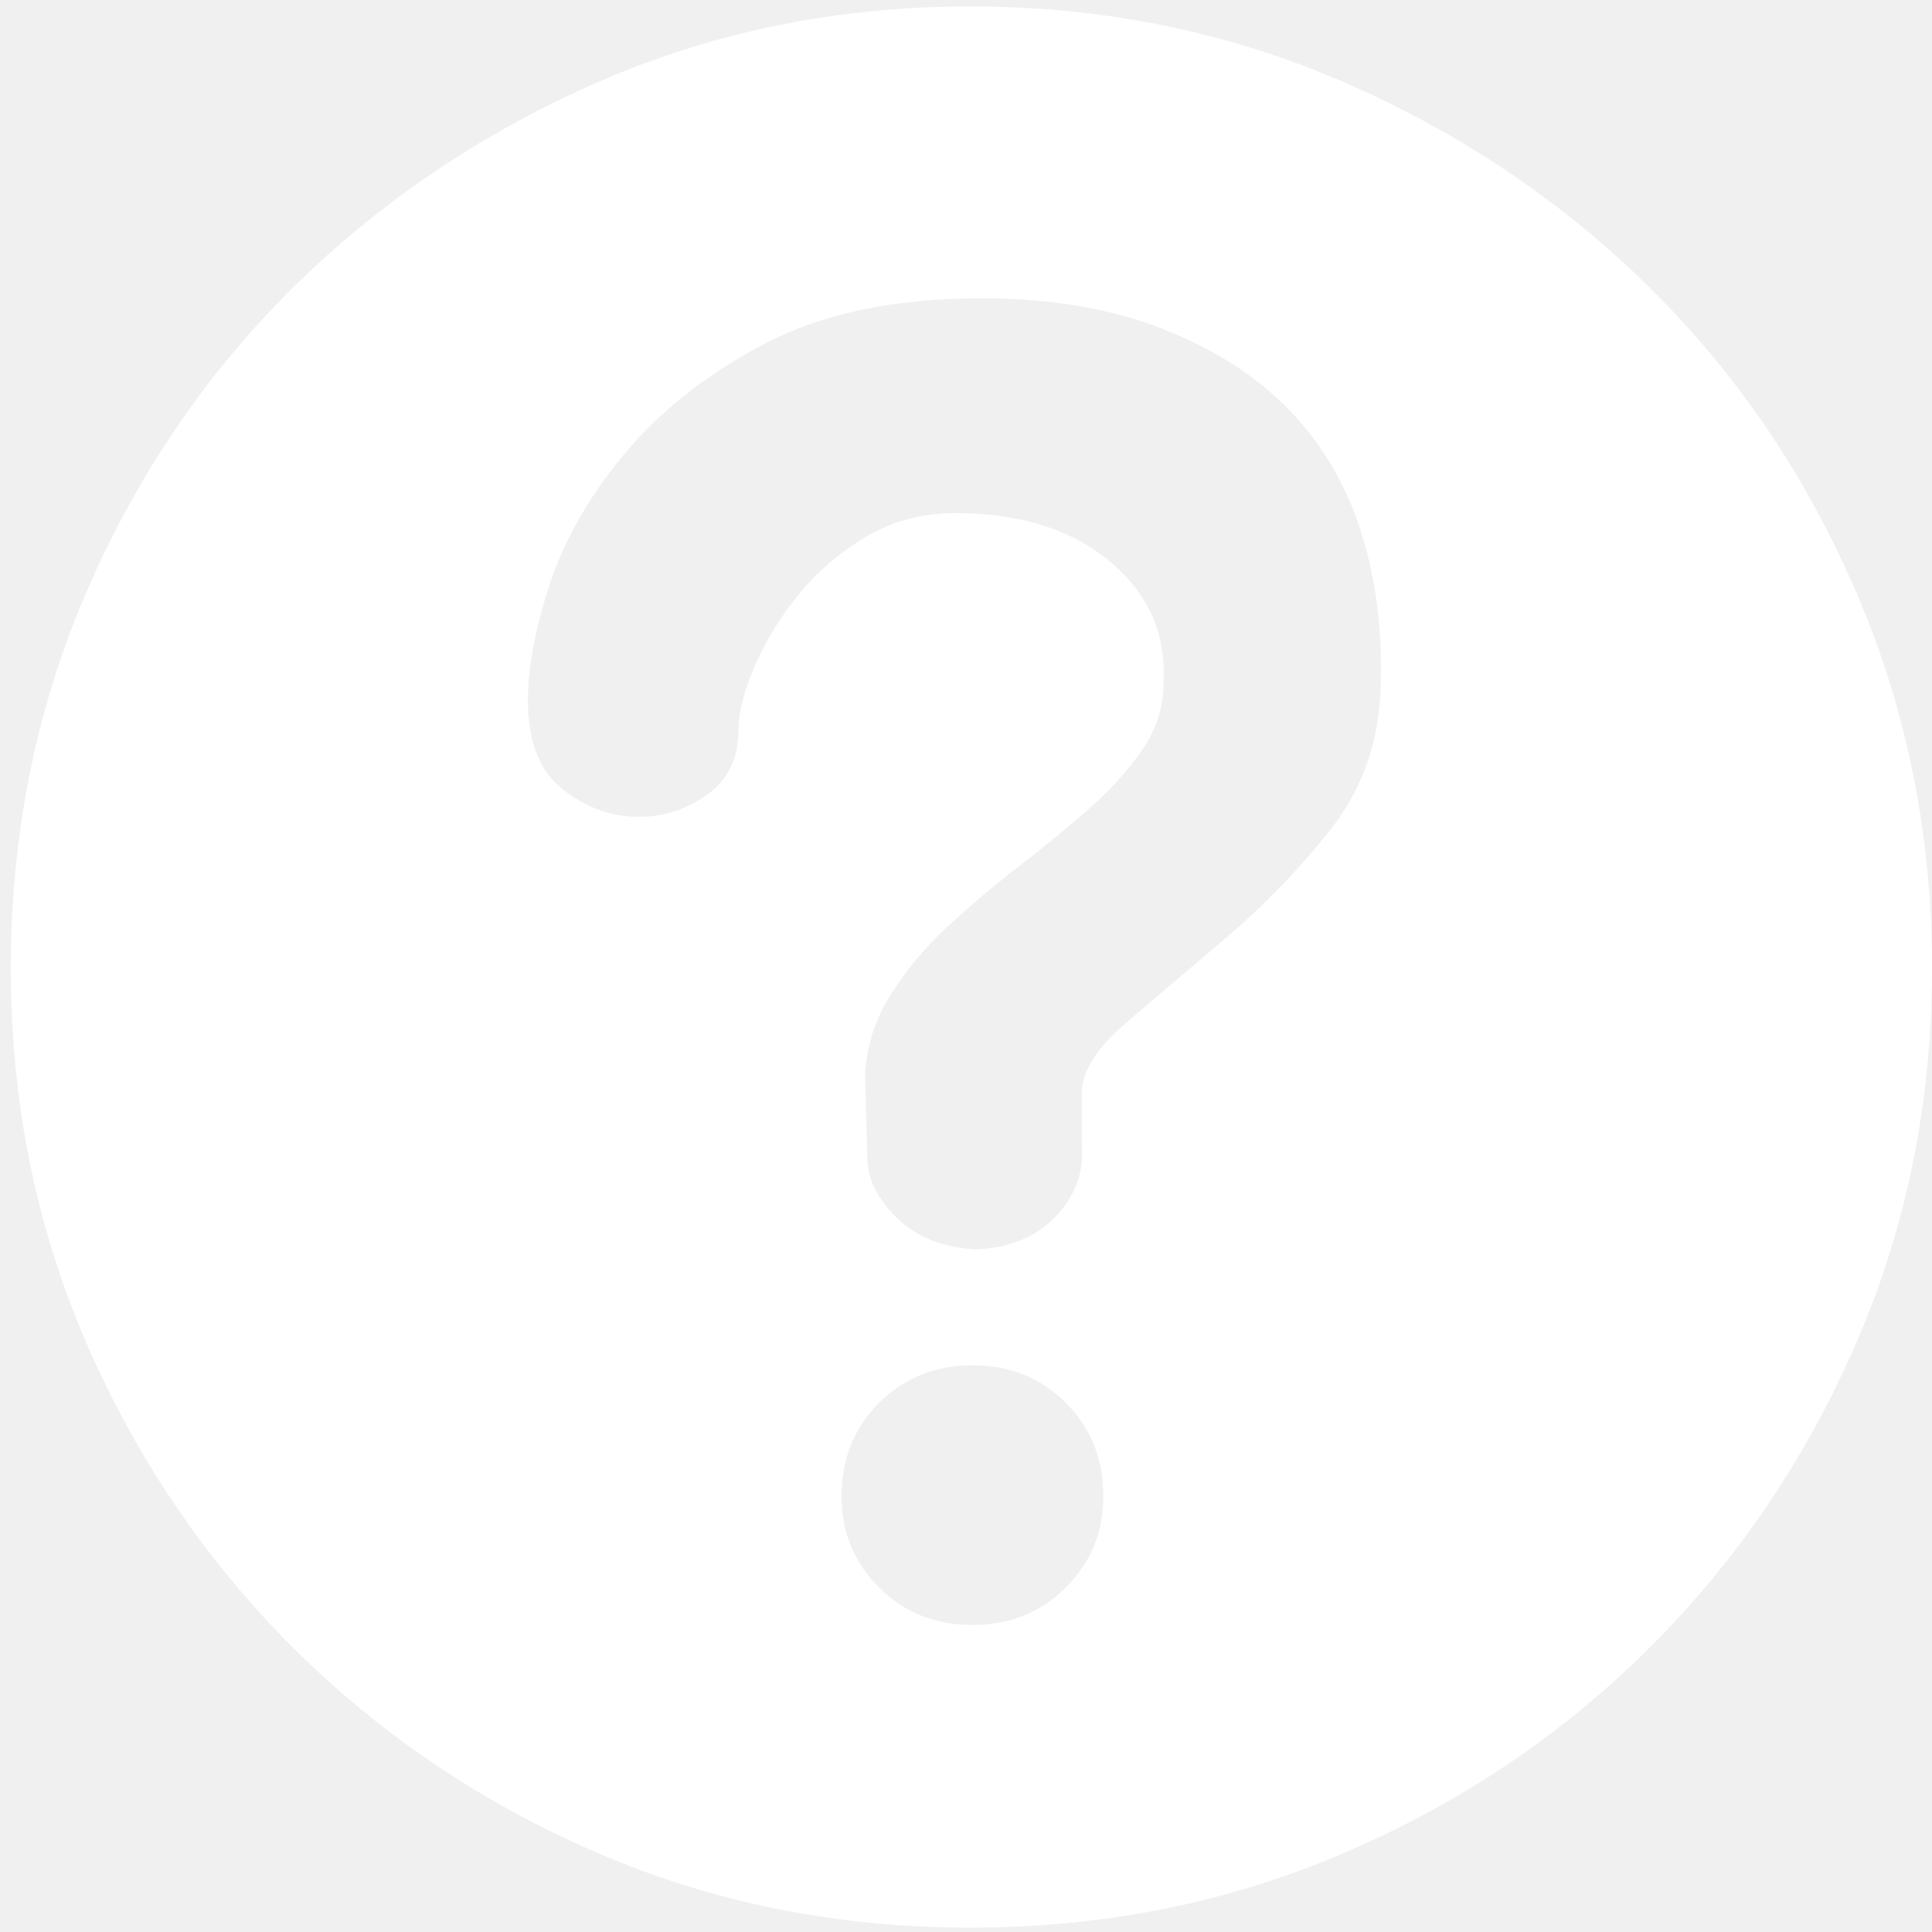
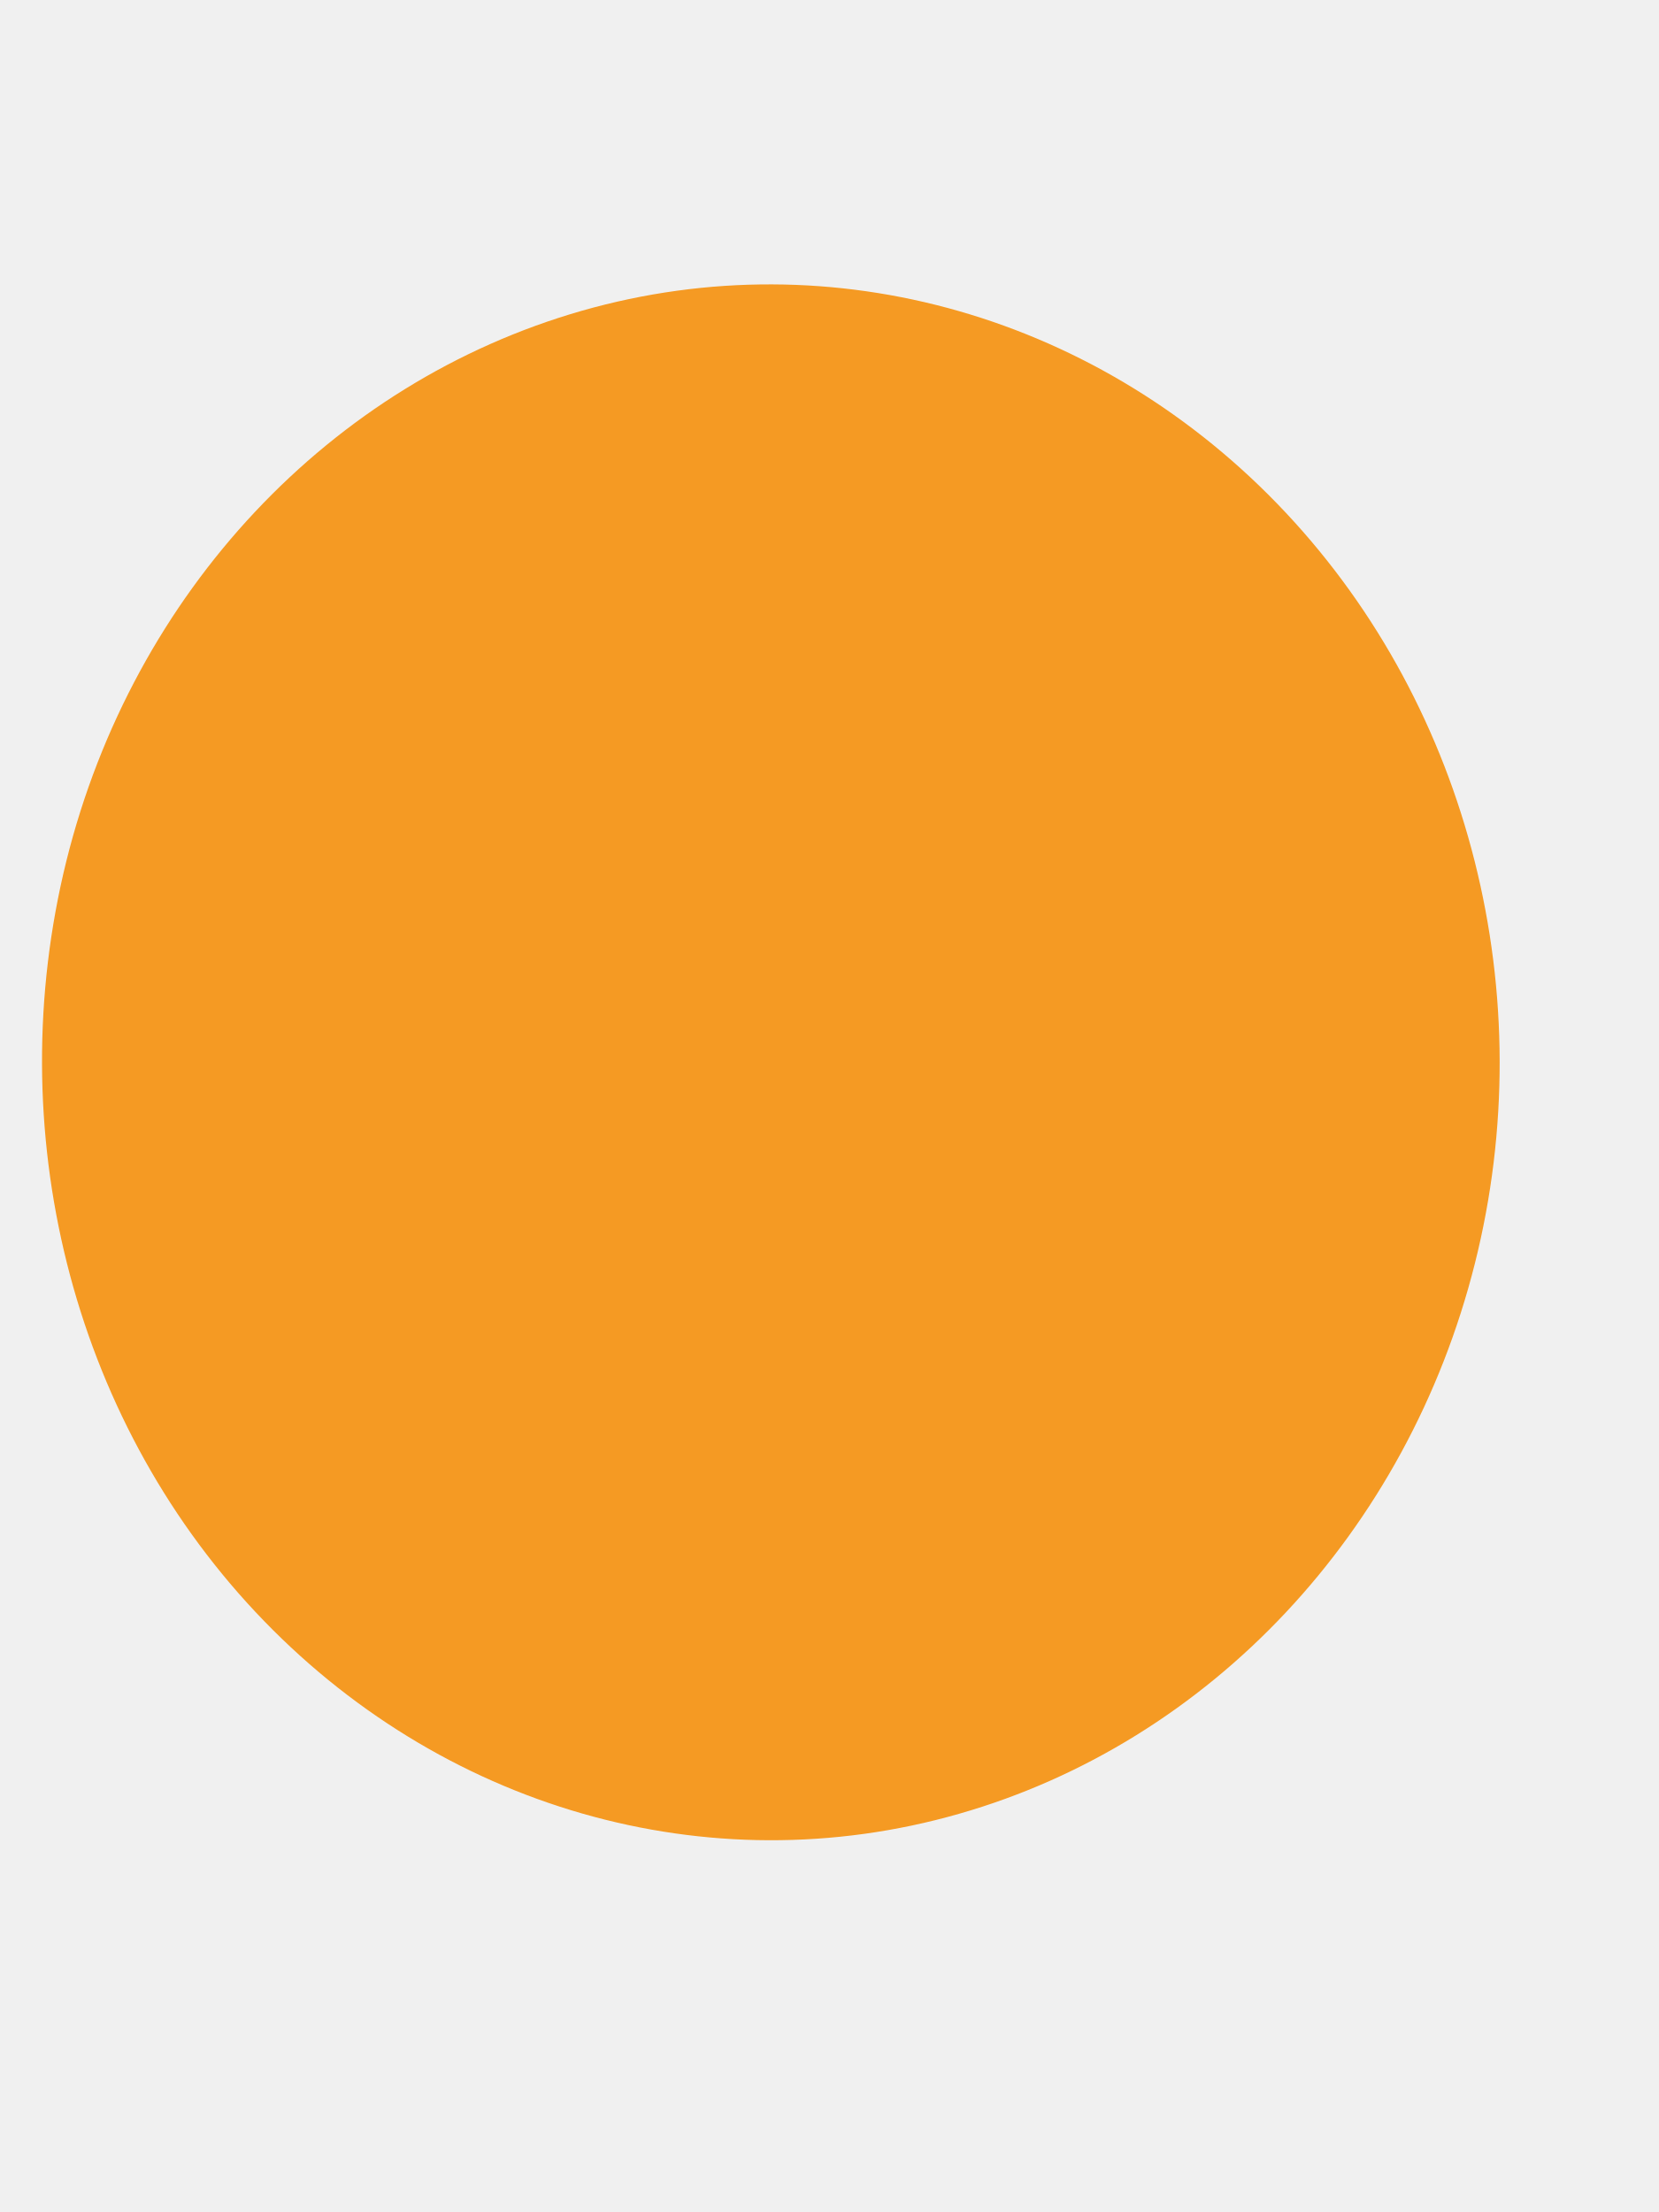
- <svg xmlns="http://www.w3.org/2000/svg" version="1.1" width="12px" height="12px">
+ <svg xmlns="http://www.w3.org/2000/svg" version="1.1" width="3px" height="4px">
  <defs>
    <pattern id="BGPattern" patternUnits="userSpaceOnUse" alignment="0 0" imageRepeat="None" />
-     <mask fill="white" id="Clip1068">
-       <path d="M 3.707 0.513  C 4.427 0.198  5.2 0.04  6.027 0.04  C 6.853 0.04  7.629 0.198  8.353 0.513  C 9.078 0.829  9.711 1.256  10.253 1.793  C 10.796 2.331  11.222 2.962  11.533 3.687  C 11.844 4.411  12 5.187  12 6.013  C 12 6.84  11.844 7.613  11.533 8.333  C 11.222 9.053  10.796 9.684  10.253 10.227  C 9.711 10.769  9.078 11.196  8.353 11.507  C 7.629 11.818  6.853 11.973  6.027 11.973  C 5.2 11.973  4.427 11.818  3.707 11.507  C 2.987 11.196  2.356 10.769  1.813 10.227  C 1.271 9.684  0.844 9.053  0.533 8.333  C 0.222 7.613  0.067 6.84  0.067 6.013  C 0.067 5.187  0.222 4.411  0.533 3.687  C 0.844 2.962  1.271 2.331  1.813 1.793  C 2.356 1.256  2.987 0.829  3.707 0.513  Z M 5.46 9.86  C 5.616 10.016  5.809 10.093  6.04 10.093  C 6.271 10.093  6.464 10.016  6.62 9.86  C 6.776 9.704  6.853 9.516  6.853 9.293  C 6.853 9.062  6.776 8.869  6.62 8.713  C 6.464 8.558  6.271 8.48  6.04 8.48  C 5.809 8.48  5.616 8.558  5.46 8.713  C 5.304 8.869  5.227 9.062  5.227 9.293  C 5.227 9.516  5.304 9.704  5.46 9.86  Z M 6.72 7.133  L 6.72 6.813  C 6.711 6.671  6.8 6.52  6.987 6.36  C 7.173 6.2  7.382 6.022  7.613 5.827  C 7.844 5.631  8.058 5.411  8.253 5.167  C 8.449 4.922  8.556 4.64  8.573 4.32  C 8.591 3.973  8.556 3.649  8.467 3.347  C 8.378 3.044  8.231 2.784  8.027 2.567  C 7.822 2.349  7.558 2.176  7.233 2.047  C 6.909 1.918  6.529 1.853  6.093 1.853  C 5.551 1.853  5.1 1.949  4.74 2.14  C 4.38 2.331  4.089 2.562  3.867 2.833  C 3.644 3.104  3.489 3.384  3.4 3.673  C 3.311 3.962  3.271 4.204  3.28 4.4  C 3.289 4.631  3.362 4.8  3.5 4.907  C 3.638 5.013  3.787 5.069  3.947 5.073  C 4.107 5.078  4.253 5.033  4.387 4.94  C 4.52 4.847  4.587 4.711  4.587 4.533  C 4.587 4.427  4.62 4.296  4.687 4.14  C 4.753 3.984  4.844 3.836  4.96 3.693  C 5.076 3.551  5.216 3.431  5.38 3.333  C 5.544 3.236  5.729 3.187  5.933 3.187  C 6.333 3.187  6.653 3.287  6.893 3.487  C 7.133 3.687  7.244 3.938  7.227 4.24  C 7.227 4.391  7.182 4.531  7.093 4.66  C 7.004 4.789  6.891 4.913  6.753 5.033  C 6.616 5.153  6.469 5.273  6.313 5.393  C 6.158 5.513  6.011 5.638  5.873 5.767  C 5.736 5.896  5.62 6.036  5.527 6.187  C 5.433 6.338  5.382 6.502  5.373 6.68  L 5.387 7.187  C 5.387 7.32  5.449 7.447  5.573 7.567  C 5.698 7.687  5.862 7.751  6.067 7.76  C 6.271 7.751  6.433 7.684  6.553 7.56  C 6.673 7.436  6.729 7.293  6.72 7.133  Z " fill-rule="evenodd" />
+     <mask fill="white" id="Clip1308">
+       <path d="M 0.12 1.557  C 0 2.042  0.129 2.56  0.462 2.915  C 0.795 3.27  1.28 3.41  1.734 3.28  C 2.189 3.15  2.545 2.77  2.667 2.285  C 2.789 1.8  2.658 1.282  2.325 0.927  C 1.992 0.572  1.507 0.432  1.052 0.562  C 0.598 0.692  0.241 1.07  0.12 1.557  Z " fill-rule="evenodd" />
    </mask>
  </defs>
-   <g transform="matrix(1 0 0 1 -861 -114 )">
-     <path d="M 3.707 0.513  C 4.427 0.198  5.2 0.04  6.027 0.04  C 6.853 0.04  7.629 0.198  8.353 0.513  C 9.078 0.829  9.711 1.256  10.253 1.793  C 10.796 2.331  11.222 2.962  11.533 3.687  C 11.844 4.411  12 5.187  12 6.013  C 12 6.84  11.844 7.613  11.533 8.333  C 11.222 9.053  10.796 9.684  10.253 10.227  C 9.711 10.769  9.078 11.196  8.353 11.507  C 7.629 11.818  6.853 11.973  6.027 11.973  C 5.2 11.973  4.427 11.818  3.707 11.507  C 2.987 11.196  2.356 10.769  1.813 10.227  C 1.271 9.684  0.844 9.053  0.533 8.333  C 0.222 7.613  0.067 6.84  0.067 6.013  C 0.067 5.187  0.222 4.411  0.533 3.687  C 0.844 2.962  1.271 2.331  1.813 1.793  C 2.356 1.256  2.987 0.829  3.707 0.513  Z M 5.46 9.86  C 5.616 10.016  5.809 10.093  6.04 10.093  C 6.271 10.093  6.464 10.016  6.62 9.86  C 6.776 9.704  6.853 9.516  6.853 9.293  C 6.853 9.062  6.776 8.869  6.62 8.713  C 6.464 8.558  6.271 8.48  6.04 8.48  C 5.809 8.48  5.616 8.558  5.46 8.713  C 5.304 8.869  5.227 9.062  5.227 9.293  C 5.227 9.516  5.304 9.704  5.46 9.86  Z M 6.72 7.133  L 6.72 6.813  C 6.711 6.671  6.8 6.52  6.987 6.36  C 7.173 6.2  7.382 6.022  7.613 5.827  C 7.844 5.631  8.058 5.411  8.253 5.167  C 8.449 4.922  8.556 4.64  8.573 4.32  C 8.591 3.973  8.556 3.649  8.467 3.347  C 8.378 3.044  8.231 2.784  8.027 2.567  C 7.822 2.349  7.558 2.176  7.233 2.047  C 6.909 1.918  6.529 1.853  6.093 1.853  C 5.551 1.853  5.1 1.949  4.74 2.14  C 4.38 2.331  4.089 2.562  3.867 2.833  C 3.644 3.104  3.489 3.384  3.4 3.673  C 3.311 3.962  3.271 4.204  3.28 4.4  C 3.289 4.631  3.362 4.8  3.5 4.907  C 3.638 5.013  3.787 5.069  3.947 5.073  C 4.107 5.078  4.253 5.033  4.387 4.94  C 4.52 4.847  4.587 4.711  4.587 4.533  C 4.587 4.427  4.62 4.296  4.687 4.14  C 4.753 3.984  4.844 3.836  4.96 3.693  C 5.076 3.551  5.216 3.431  5.38 3.333  C 5.544 3.236  5.729 3.187  5.933 3.187  C 6.333 3.187  6.653 3.287  6.893 3.487  C 7.133 3.687  7.244 3.938  7.227 4.24  C 7.227 4.391  7.182 4.531  7.093 4.66  C 7.004 4.789  6.891 4.913  6.753 5.033  C 6.616 5.153  6.469 5.273  6.313 5.393  C 6.158 5.513  6.011 5.638  5.873 5.767  C 5.736 5.896  5.62 6.036  5.527 6.187  C 5.433 6.338  5.382 6.502  5.373 6.68  L 5.387 7.187  C 5.387 7.32  5.449 7.447  5.573 7.567  C 5.698 7.687  5.862 7.751  6.067 7.76  C 6.271 7.751  6.433 7.684  6.553 7.56  C 6.673 7.436  6.729 7.293  6.72 7.133  Z " fill-rule="nonzero" fill="rgba(255, 255, 255, 1)" stroke="none" transform="matrix(1 0 0 1 861 114 )" class="fill" />
-     <path d="M 3.707 0.513  C 4.427 0.198  5.2 0.04  6.027 0.04  C 6.853 0.04  7.629 0.198  8.353 0.513  C 9.078 0.829  9.711 1.256  10.253 1.793  C 10.796 2.331  11.222 2.962  11.533 3.687  C 11.844 4.411  12 5.187  12 6.013  C 12 6.84  11.844 7.613  11.533 8.333  C 11.222 9.053  10.796 9.684  10.253 10.227  C 9.711 10.769  9.078 11.196  8.353 11.507  C 7.629 11.818  6.853 11.973  6.027 11.973  C 5.2 11.973  4.427 11.818  3.707 11.507  C 2.987 11.196  2.356 10.769  1.813 10.227  C 1.271 9.684  0.844 9.053  0.533 8.333  C 0.222 7.613  0.067 6.84  0.067 6.013  C 0.067 5.187  0.222 4.411  0.533 3.687  C 0.844 2.962  1.271 2.331  1.813 1.793  C 2.356 1.256  2.987 0.829  3.707 0.513  Z " stroke-width="0" stroke-dasharray="0" stroke="rgba(255, 255, 255, 0)" fill="none" transform="matrix(1 0 0 1 861 114 )" class="stroke" mask="url(#Clip1068)" />
-     <path d="M 5.46 9.86  C 5.616 10.016  5.809 10.093  6.04 10.093  C 6.271 10.093  6.464 10.016  6.62 9.86  C 6.776 9.704  6.853 9.516  6.853 9.293  C 6.853 9.062  6.776 8.869  6.62 8.713  C 6.464 8.558  6.271 8.48  6.04 8.48  C 5.809 8.48  5.616 8.558  5.46 8.713  C 5.304 8.869  5.227 9.062  5.227 9.293  C 5.227 9.516  5.304 9.704  5.46 9.86  Z " stroke-width="0" stroke-dasharray="0" stroke="rgba(255, 255, 255, 0)" fill="none" transform="matrix(1 0 0 1 861 114 )" class="stroke" mask="url(#Clip1068)" />
-     <path d="M 6.72 7.133  L 6.72 6.813  C 6.711 6.671  6.8 6.52  6.987 6.36  C 7.173 6.2  7.382 6.022  7.613 5.827  C 7.844 5.631  8.058 5.411  8.253 5.167  C 8.449 4.922  8.556 4.64  8.573 4.32  C 8.591 3.973  8.556 3.649  8.467 3.347  C 8.378 3.044  8.231 2.784  8.027 2.567  C 7.822 2.349  7.558 2.176  7.233 2.047  C 6.909 1.918  6.529 1.853  6.093 1.853  C 5.551 1.853  5.1 1.949  4.74 2.14  C 4.38 2.331  4.089 2.562  3.867 2.833  C 3.644 3.104  3.489 3.384  3.4 3.673  C 3.311 3.962  3.271 4.204  3.28 4.4  C 3.289 4.631  3.362 4.8  3.5 4.907  C 3.638 5.013  3.787 5.069  3.947 5.073  C 4.107 5.078  4.253 5.033  4.387 4.94  C 4.52 4.847  4.587 4.711  4.587 4.533  C 4.587 4.427  4.62 4.296  4.687 4.14  C 4.753 3.984  4.844 3.836  4.96 3.693  C 5.076 3.551  5.216 3.431  5.38 3.333  C 5.544 3.236  5.729 3.187  5.933 3.187  C 6.333 3.187  6.653 3.287  6.893 3.487  C 7.133 3.687  7.244 3.938  7.227 4.24  C 7.227 4.391  7.182 4.531  7.093 4.66  C 7.004 4.789  6.891 4.913  6.753 5.033  C 6.616 5.153  6.469 5.273  6.313 5.393  C 6.158 5.513  6.011 5.638  5.873 5.767  C 5.736 5.896  5.62 6.036  5.527 6.187  C 5.433 6.338  5.382 6.502  5.373 6.68  L 5.387 7.187  C 5.387 7.32  5.449 7.447  5.573 7.567  C 5.698 7.687  5.862 7.751  6.067 7.76  C 6.271 7.751  6.433 7.684  6.553 7.56  C 6.673 7.436  6.729 7.293  6.72 7.133  Z " stroke-width="0" stroke-dasharray="0" stroke="rgba(255, 255, 255, 0)" fill="none" transform="matrix(1 0 0 1 861 114 )" class="stroke" mask="url(#Clip1068)" />
+   <g transform="matrix(1 0 0 1 -136 -280 )">
+     <path d="M 0.12 1.557  C 0 2.042  0.129 2.56  0.462 2.915  C 0.795 3.27  1.28 3.41  1.734 3.28  C 2.189 3.15  2.545 2.77  2.667 2.285  C 2.789 1.8  2.658 1.282  2.325 0.927  C 1.992 0.572  1.507 0.432  1.052 0.562  C 0.598 0.692  0.241 1.07  0.12 1.557  Z " fill-rule="nonzero" fill="rgba(245, 154, 35, 1)" stroke="none" transform="matrix(1 0 0 1 136 280 )" class="fill" />
+     <path d="M 0.12 1.557  C 0 2.042  0.129 2.56  0.462 2.915  C 0.795 3.27  1.28 3.41  1.734 3.28  C 2.189 3.15  2.545 2.77  2.667 2.285  C 2.789 1.8  2.658 1.282  2.325 0.927  C 1.992 0.572  1.507 0.432  1.052 0.562  C 0.598 0.692  0.241 1.07  0.12 1.557  Z " stroke-width="0" stroke-dasharray="0" stroke="rgba(255, 255, 255, 0)" fill="none" transform="matrix(1 0 0 1 136 280 )" class="stroke" mask="url(#Clip1308)" />
  </g>
</svg>
